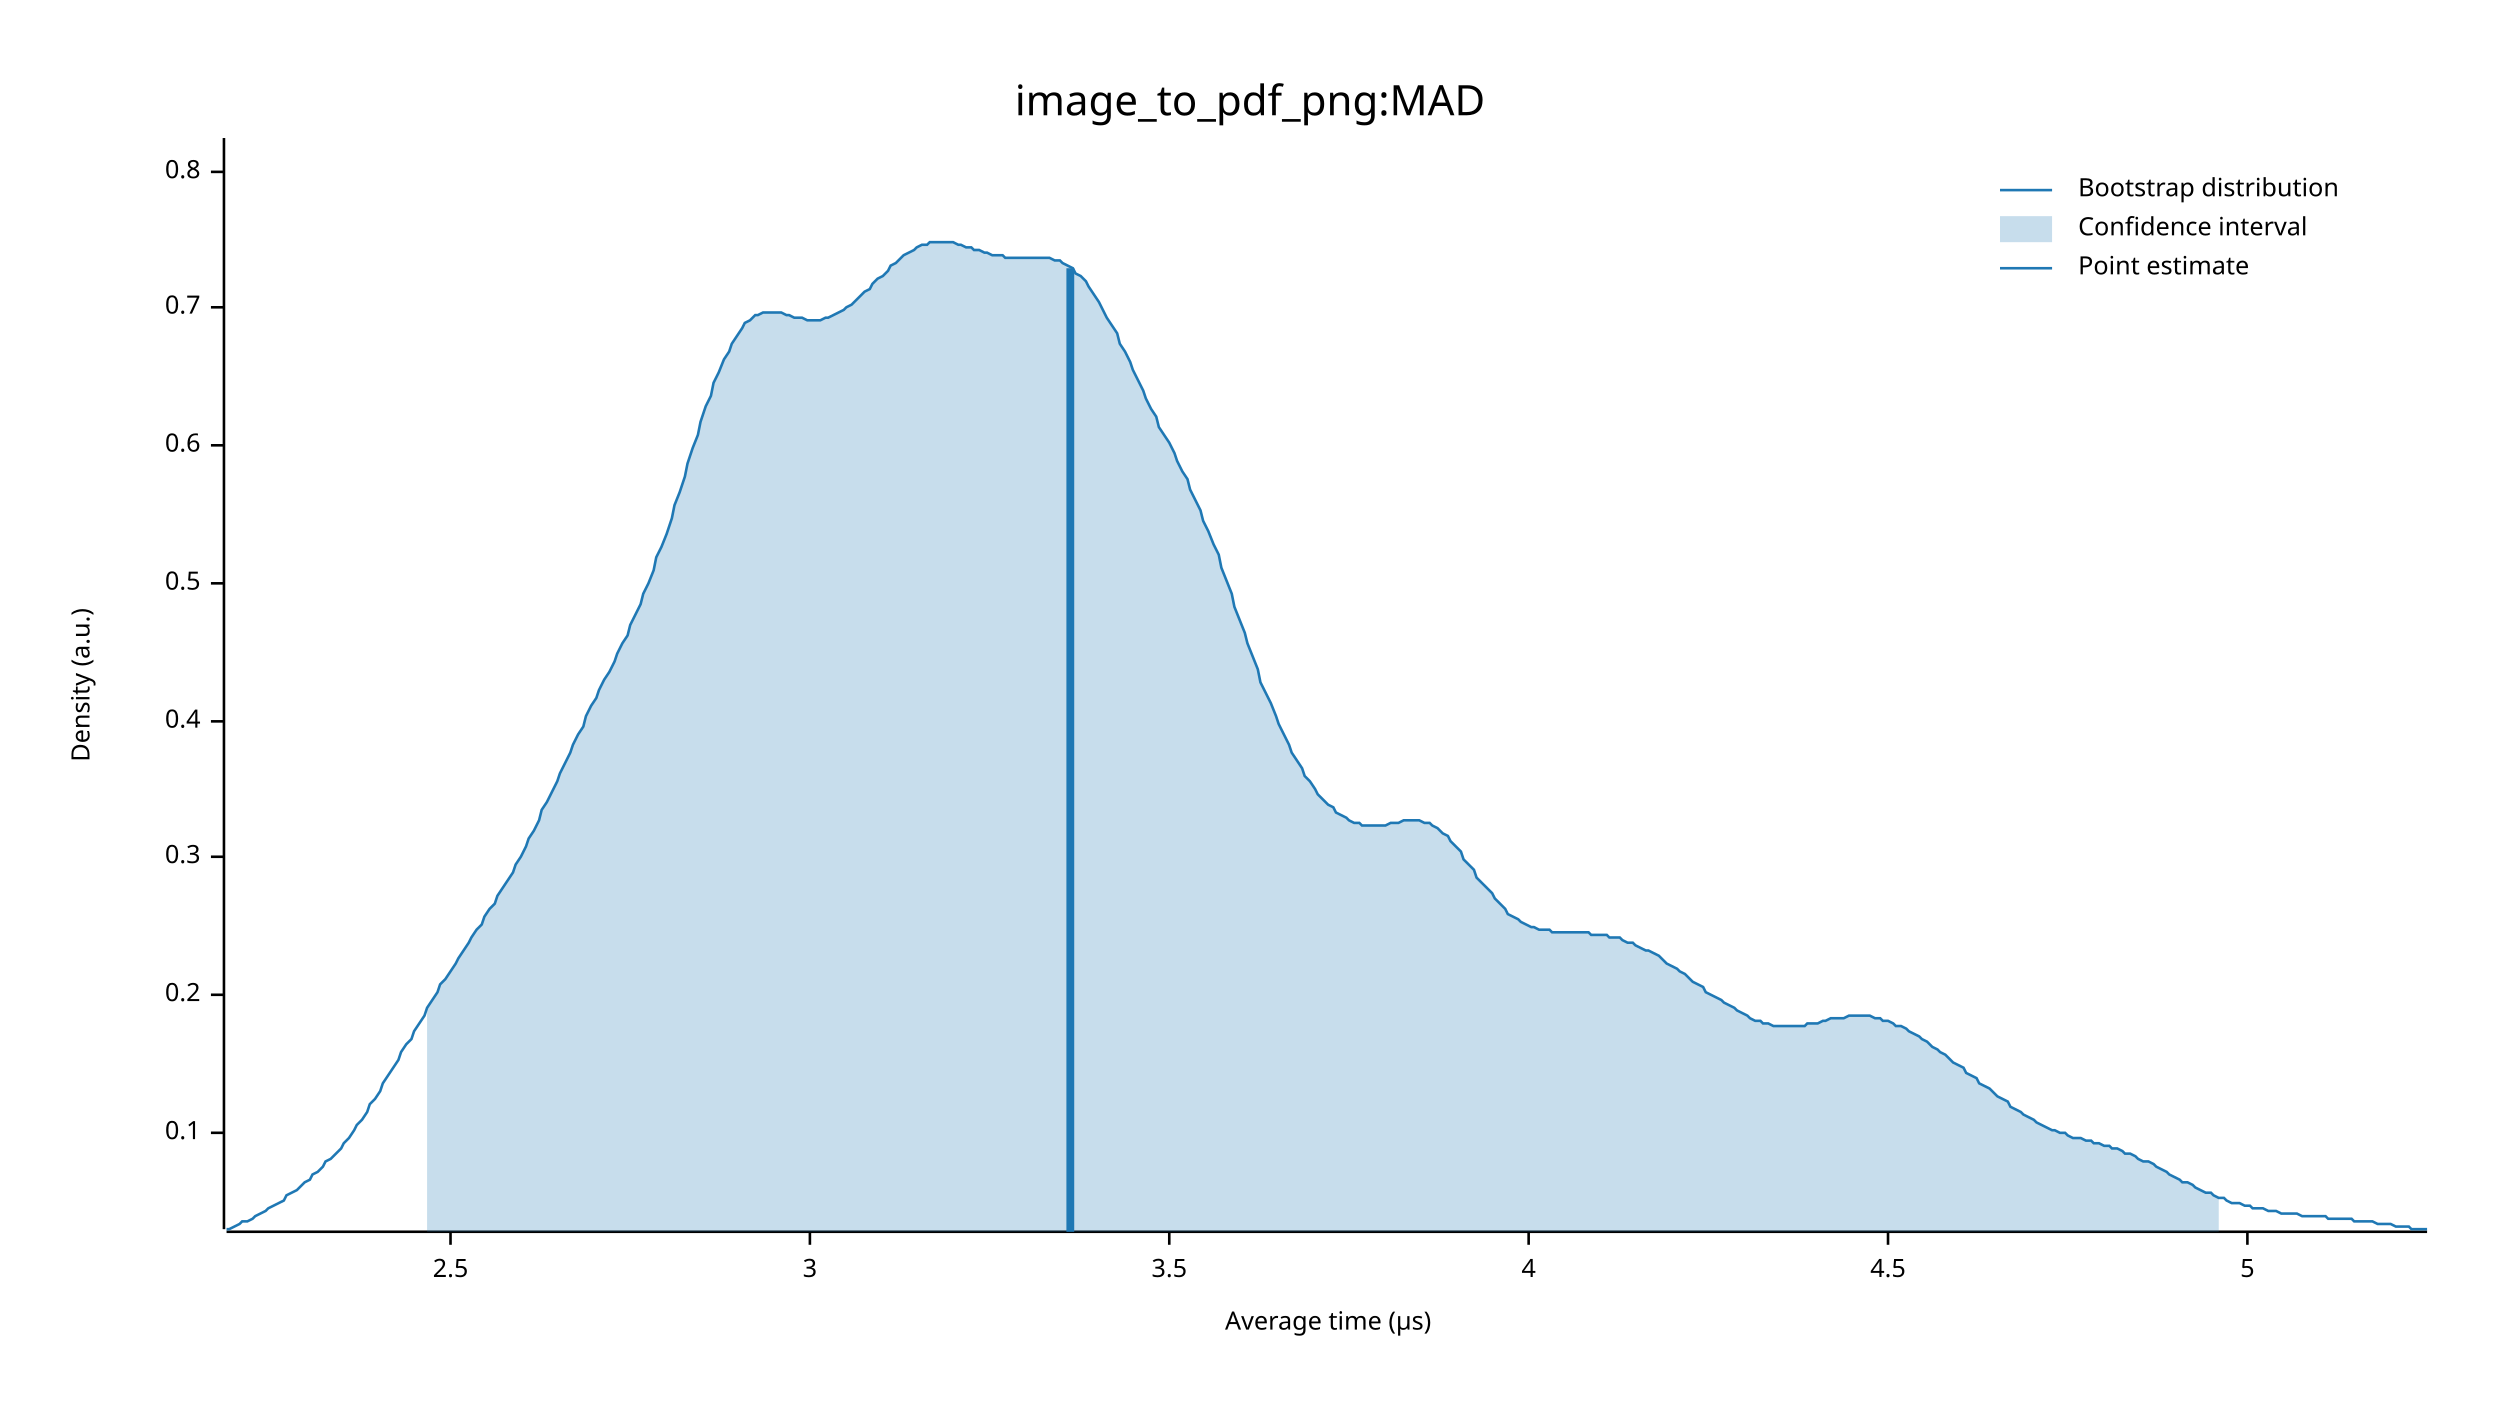
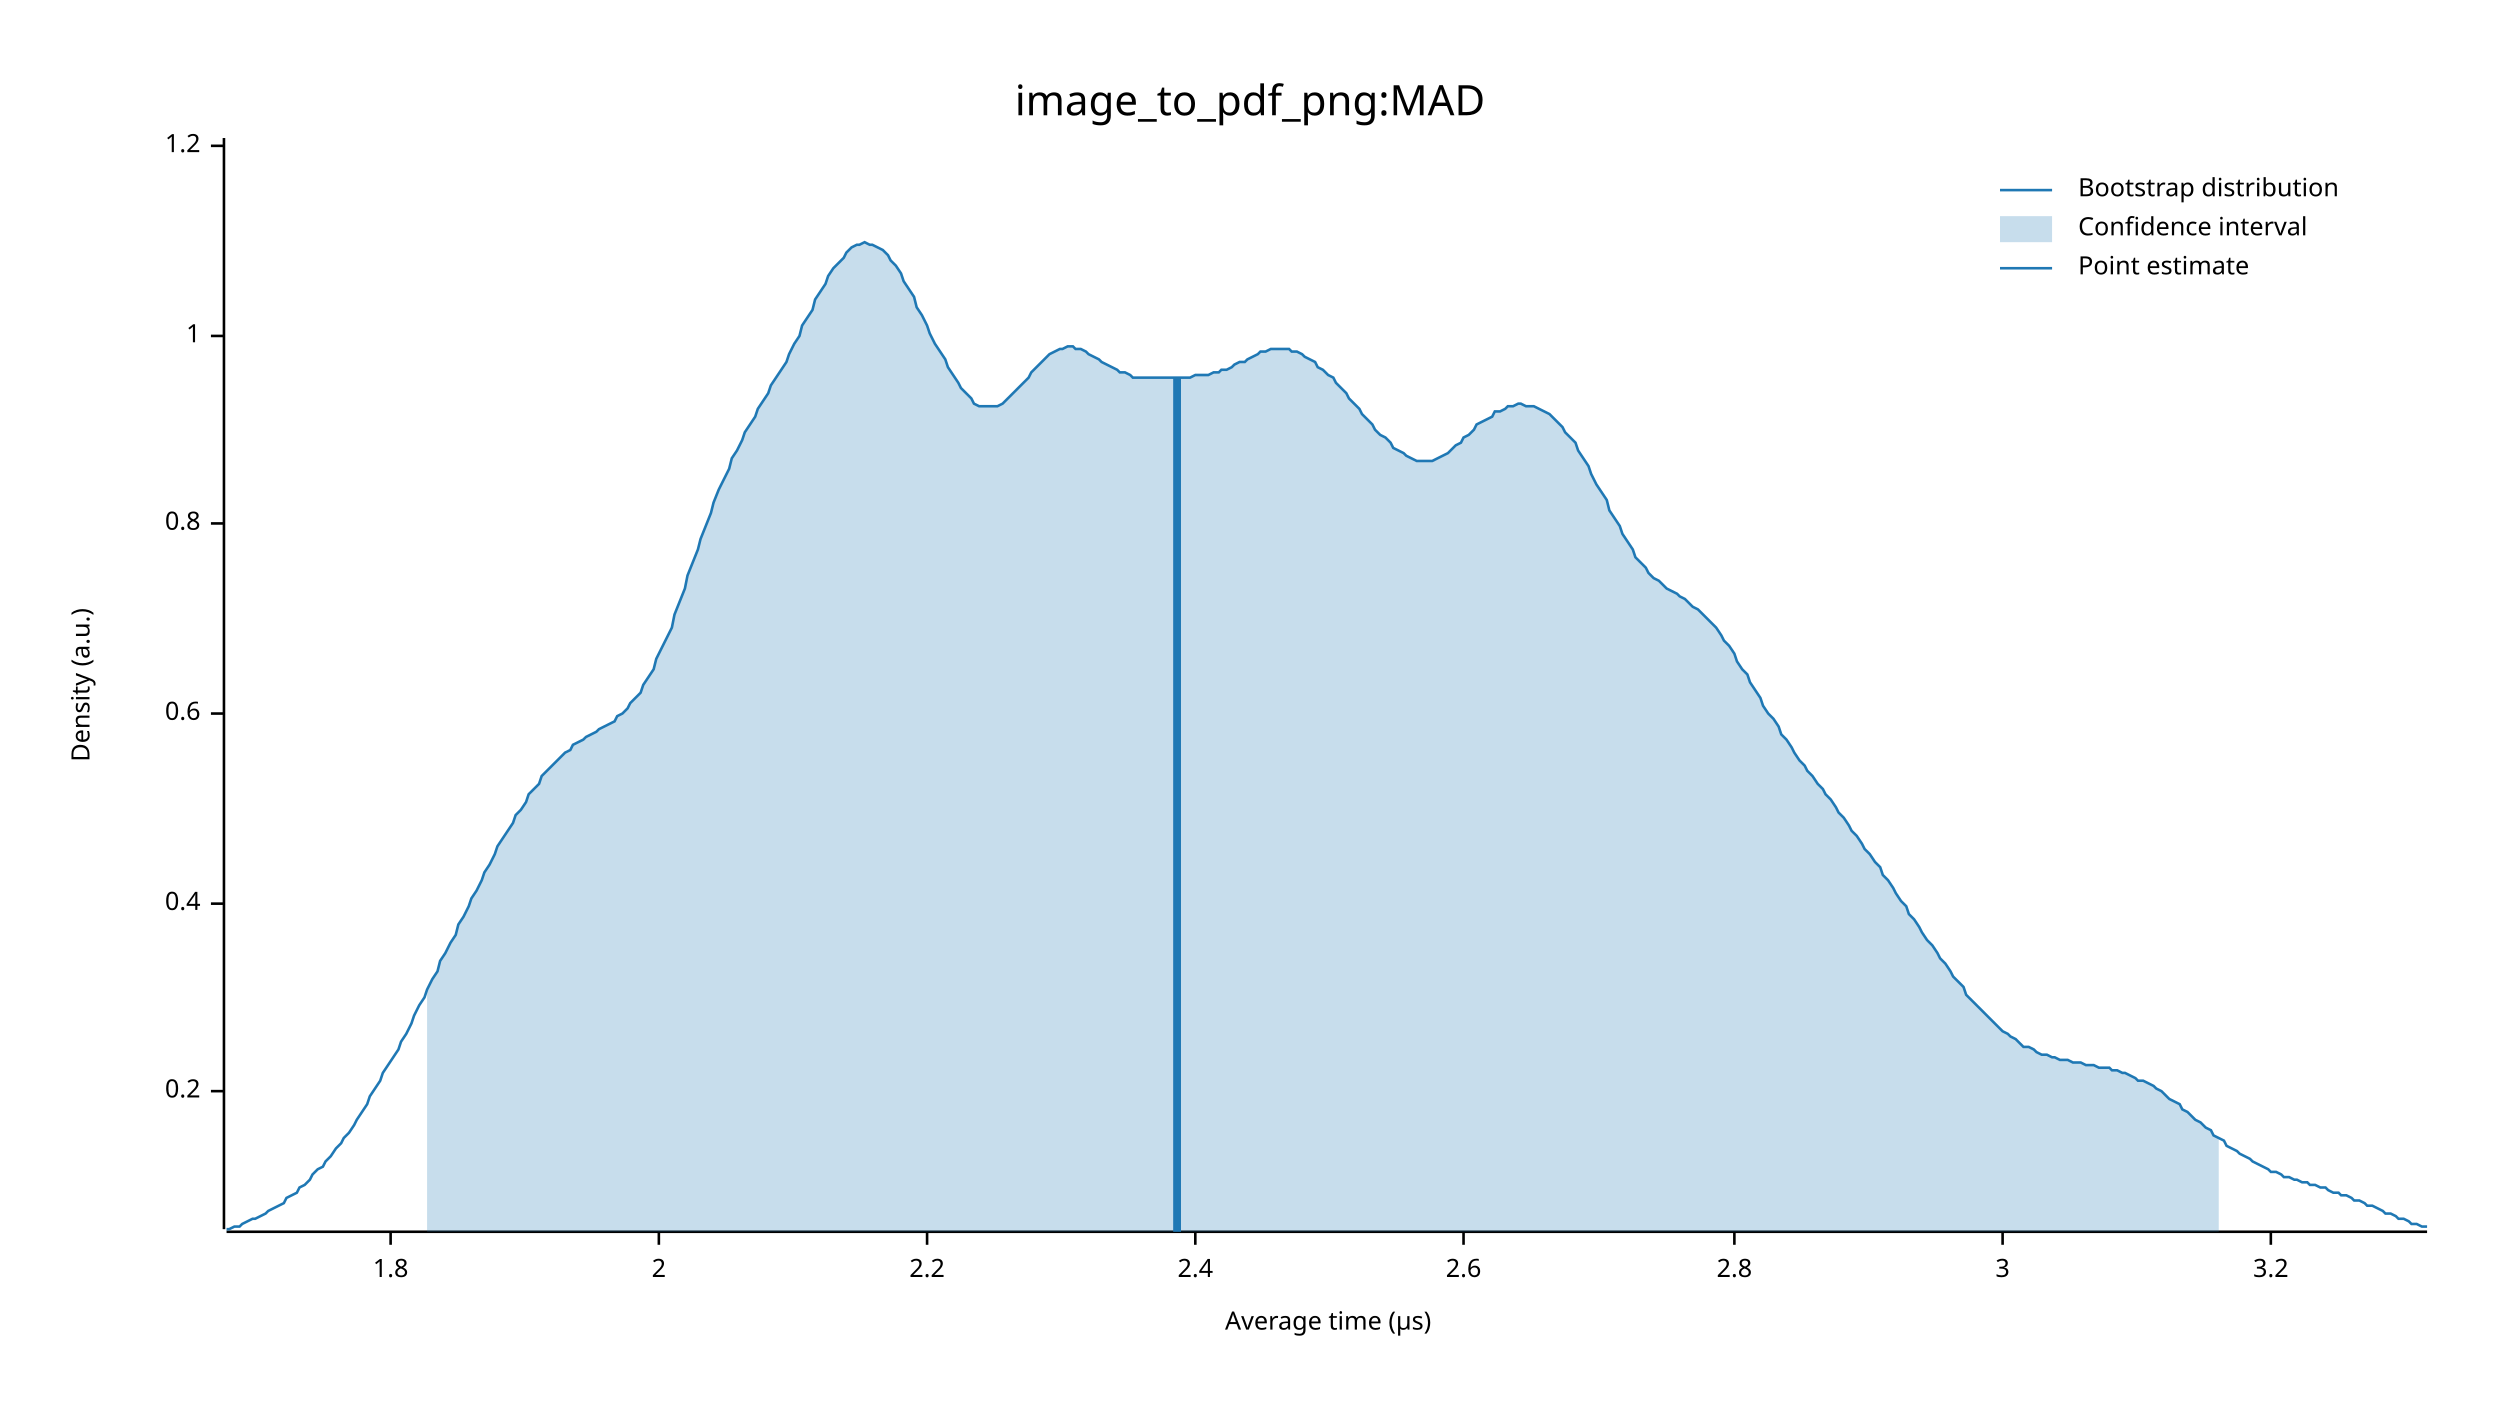
<svg xmlns="http://www.w3.org/2000/svg" width="960" height="540" viewBox="0 0 960 540">
  <text x="480" y="32" dy="0.76em" text-anchor="middle" font-family="sans-serif" font-size="16.129" opacity="1" fill="#000000">
image_to_pdf_png:MAD
</text>
  <text x="27" y="263" dy="0.76em" text-anchor="middle" font-family="sans-serif" font-size="9.677" opacity="1" fill="#000000" transform="rotate(270, 27, 263)">
Density (a.u.)
</text>
  <text x="510" y="513" dy="-0.5ex" text-anchor="middle" font-family="sans-serif" font-size="9.677" opacity="1" fill="#000000">
Average time (µs)
</text>
  <polyline fill="none" opacity="1" stroke="#000000" stroke-width="1" points="86,53 86,472 " />
-   <text x="77" y="435" dy="0.5ex" text-anchor="end" font-family="sans-serif" font-size="9.677" opacity="1" fill="#000000">
- 0.1
- </text>
-   <polyline fill="none" opacity="1" stroke="#000000" stroke-width="1" points="81,435 86,435 " />
-   <text x="77" y="382" dy="0.5ex" text-anchor="end" font-family="sans-serif" font-size="9.677" opacity="1" fill="#000000">
+   <text x="77" y="419" dy="0.5ex" text-anchor="end" font-family="sans-serif" font-size="9.677" opacity="1" fill="#000000">
0.2
</text>
-   <polyline fill="none" opacity="1" stroke="#000000" stroke-width="1" points="81,382 86,382 " />
-   <text x="77" y="329" dy="0.5ex" text-anchor="end" font-family="sans-serif" font-size="9.677" opacity="1" fill="#000000">
- 0.3
- </text>
-   <polyline fill="none" opacity="1" stroke="#000000" stroke-width="1" points="81,329 86,329 " />
-   <text x="77" y="277" dy="0.5ex" text-anchor="end" font-family="sans-serif" font-size="9.677" opacity="1" fill="#000000">
+   <polyline fill="none" opacity="1" stroke="#000000" stroke-width="1" points="81,419 86,419 " />
+   <text x="77" y="347" dy="0.5ex" text-anchor="end" font-family="sans-serif" font-size="9.677" opacity="1" fill="#000000">
0.4
</text>
-   <polyline fill="none" opacity="1" stroke="#000000" stroke-width="1" points="81,277 86,277 " />
-   <text x="77" y="224" dy="0.5ex" text-anchor="end" font-family="sans-serif" font-size="9.677" opacity="1" fill="#000000">
- 0.5
- </text>
-   <polyline fill="none" opacity="1" stroke="#000000" stroke-width="1" points="81,224 86,224 " />
-   <text x="77" y="171" dy="0.5ex" text-anchor="end" font-family="sans-serif" font-size="9.677" opacity="1" fill="#000000">
+   <polyline fill="none" opacity="1" stroke="#000000" stroke-width="1" points="81,347 86,347 " />
+   <text x="77" y="274" dy="0.5ex" text-anchor="end" font-family="sans-serif" font-size="9.677" opacity="1" fill="#000000">
0.6
</text>
-   <polyline fill="none" opacity="1" stroke="#000000" stroke-width="1" points="81,171 86,171 " />
-   <text x="77" y="118" dy="0.5ex" text-anchor="end" font-family="sans-serif" font-size="9.677" opacity="1" fill="#000000">
- 0.7
- </text>
-   <polyline fill="none" opacity="1" stroke="#000000" stroke-width="1" points="81,118 86,118 " />
-   <text x="77" y="66" dy="0.5ex" text-anchor="end" font-family="sans-serif" font-size="9.677" opacity="1" fill="#000000">
+   <polyline fill="none" opacity="1" stroke="#000000" stroke-width="1" points="81,274 86,274 " />
+   <text x="77" y="201" dy="0.5ex" text-anchor="end" font-family="sans-serif" font-size="9.677" opacity="1" fill="#000000">
0.8
</text>
-   <polyline fill="none" opacity="1" stroke="#000000" stroke-width="1" points="81,66 86,66 " />
+   <polyline fill="none" opacity="1" stroke="#000000" stroke-width="1" points="81,201 86,201 " />
+   <text x="77" y="129" dy="0.5ex" text-anchor="end" font-family="sans-serif" font-size="9.677" opacity="1" fill="#000000">
+ 1
+ </text>
+   <polyline fill="none" opacity="1" stroke="#000000" stroke-width="1" points="81,129 86,129 " />
+   <text x="77" y="56" dy="0.5ex" text-anchor="end" font-family="sans-serif" font-size="9.677" opacity="1" fill="#000000">
+ 1.2
+ </text>
+   <polyline fill="none" opacity="1" stroke="#000000" stroke-width="1" points="81,56 86,56 " />
  <polyline fill="none" opacity="1" stroke="#000000" stroke-width="1" points="87,473 932,473 " />
-   <text x="173" y="483" dy="0.76em" text-anchor="middle" font-family="sans-serif" font-size="9.677" opacity="1" fill="#000000">
- 2.5
+   <text x="150" y="483" dy="0.76em" text-anchor="middle" font-family="sans-serif" font-size="9.677" opacity="1" fill="#000000">
+ 1.8
</text>
-   <polyline fill="none" opacity="1" stroke="#000000" stroke-width="1" points="173,473 173,478 " />
-   <text x="311" y="483" dy="0.76em" text-anchor="middle" font-family="sans-serif" font-size="9.677" opacity="1" fill="#000000">
+   <polyline fill="none" opacity="1" stroke="#000000" stroke-width="1" points="150,473 150,478 " />
+   <text x="253" y="483" dy="0.76em" text-anchor="middle" font-family="sans-serif" font-size="9.677" opacity="1" fill="#000000">
+ 2
+ </text>
+   <polyline fill="none" opacity="1" stroke="#000000" stroke-width="1" points="253,473 253,478 " />
+   <text x="356" y="483" dy="0.76em" text-anchor="middle" font-family="sans-serif" font-size="9.677" opacity="1" fill="#000000">
+ 2.2
+ </text>
+   <polyline fill="none" opacity="1" stroke="#000000" stroke-width="1" points="356,473 356,478 " />
+   <text x="459" y="483" dy="0.76em" text-anchor="middle" font-family="sans-serif" font-size="9.677" opacity="1" fill="#000000">
+ 2.4
+ </text>
+   <polyline fill="none" opacity="1" stroke="#000000" stroke-width="1" points="459,473 459,478 " />
+   <text x="562" y="483" dy="0.76em" text-anchor="middle" font-family="sans-serif" font-size="9.677" opacity="1" fill="#000000">
+ 2.6
+ </text>
+   <polyline fill="none" opacity="1" stroke="#000000" stroke-width="1" points="562,473 562,478 " />
+   <text x="666" y="483" dy="0.76em" text-anchor="middle" font-family="sans-serif" font-size="9.677" opacity="1" fill="#000000">
+ 2.8
+ </text>
+   <polyline fill="none" opacity="1" stroke="#000000" stroke-width="1" points="666,473 666,478 " />
+   <text x="769" y="483" dy="0.76em" text-anchor="middle" font-family="sans-serif" font-size="9.677" opacity="1" fill="#000000">
3
</text>
-   <polyline fill="none" opacity="1" stroke="#000000" stroke-width="1" points="311,473 311,478 " />
-   <text x="449" y="483" dy="0.76em" text-anchor="middle" font-family="sans-serif" font-size="9.677" opacity="1" fill="#000000">
- 3.5
+   <polyline fill="none" opacity="1" stroke="#000000" stroke-width="1" points="769,473 769,478 " />
+   <text x="872" y="483" dy="0.76em" text-anchor="middle" font-family="sans-serif" font-size="9.677" opacity="1" fill="#000000">
+ 3.2
</text>
-   <polyline fill="none" opacity="1" stroke="#000000" stroke-width="1" points="449,473 449,478 " />
-   <text x="587" y="483" dy="0.76em" text-anchor="middle" font-family="sans-serif" font-size="9.677" opacity="1" fill="#000000">
- 4
- </text>
-   <polyline fill="none" opacity="1" stroke="#000000" stroke-width="1" points="587,473 587,478 " />
-   <text x="725" y="483" dy="0.76em" text-anchor="middle" font-family="sans-serif" font-size="9.677" opacity="1" fill="#000000">
- 4.5
- </text>
-   <polyline fill="none" opacity="1" stroke="#000000" stroke-width="1" points="725,473 725,478 " />
-   <text x="863" y="483" dy="0.76em" text-anchor="middle" font-family="sans-serif" font-size="9.677" opacity="1" fill="#000000">
- 5
- </text>
-   <polyline fill="none" opacity="1" stroke="#000000" stroke-width="1" points="863,473 863,478 " />
-   <polyline fill="none" opacity="1" stroke="#1F78B4" stroke-width="1" points="87,472 88,472 90,471 92,470 93,469 95,469 97,468 98,467 100,466 102,465 103,464 105,463 107,462 109,461 110,459 112,458 114,457 115,456 117,454 119,453 120,451 122,450 124,448 125,446 127,445 129,443 131,441 132,439 134,437 136,434 137,432 139,430 141,427 142,424 144,422 146,419 147,416 149,413 151,410 153,407 154,404 156,401 158,399 159,396 161,393 163,390 164,387 166,384 168,381 169,378 171,376 173,373 175,370 176,368 178,365 180,362 181,360 183,357 185,355 186,352 188,349 190,347 191,344 193,341 195,338 197,335 198,332 200,329 202,325 203,322 205,319 207,315 208,311 210,308 212,304 214,300 215,297 217,293 219,289 220,286 222,282 224,279 225,275 227,271 229,268 230,265 232,261 234,258 236,254 237,251 239,247 241,244 242,240 244,236 246,232 247,228 249,224 251,219 252,214 254,210 256,205 258,199 259,194 261,189 263,183 264,178 266,172 268,167 269,162 271,156 273,152 274,147 276,143 278,138 280,135 281,132 283,129 285,126 286,124 288,123 290,121 291,121 293,120 295,120 296,120 298,120 300,120 302,121 303,121 305,122 307,122 308,122 310,123 312,123 313,123 315,123 317,122 318,122 320,121 322,120 324,119 325,118 327,117 329,115 330,114 332,112 334,111 335,109 337,107 339,106 341,104 342,102 344,101 346,99 347,98 349,97 351,96 352,95 354,94 356,94 357,93 359,93 361,93 363,93 364,93 366,93 368,94 369,94 371,95 373,95 374,96 376,96 378,97 379,97 381,98 383,98 385,98 386,99 388,99 390,99 391,99 393,99 395,99 396,99 398,99 400,99 401,99 403,99 405,100 407,100 408,101 410,102 412,103 413,105 415,106 417,108 418,110 420,113 422,116 423,118 425,122 427,125 429,128 430,132 432,135 434,139 435,142 437,146 439,150 440,153 442,157 444,160 445,164 447,167 449,170 451,174 452,177 454,181 456,184 457,188 459,192 461,196 462,200 464,204 466,209 468,213 469,218 471,223 473,228 474,233 476,238 478,243 479,247 481,252 483,257 484,262 486,266 488,270 490,275 491,278 493,282 495,286 496,289 498,292 500,295 501,298 503,300 505,303 506,305 508,307 510,309 512,310 513,312 515,313 517,314 518,315 520,316 522,316 523,317 525,317 527,317 528,317 530,317 532,317 534,316 535,316 537,316 539,315 540,315 542,315 544,315 545,315 547,316 549,316 550,317 552,318 554,320 556,321 557,323 559,325 561,327 562,330 564,332 566,334 567,337 569,339 571,341 573,343 574,345 576,347 578,349 579,351 581,352 583,353 584,354 586,355 588,356 589,356 591,357 593,357 595,357 596,358 598,358 600,358 601,358 603,358 605,358 606,358 608,358 610,358 611,359 613,359 615,359 617,359 618,360 620,360 622,360 623,361 625,362 627,362 628,363 630,364 632,365 633,365 635,366 637,367 639,369 640,370 642,371 644,372 645,373 647,374 649,376 650,377 652,378 654,379 655,381 657,382 659,383 661,384 662,385 664,386 666,387 667,388 669,389 671,390 672,391 674,392 676,392 677,393 679,393 681,394 683,394 684,394 686,394 688,394 689,394 691,394 693,394 694,393 696,393 698,393 700,392 701,392 703,391 705,391 706,391 708,391 710,390 711,390 713,390 715,390 716,390 718,390 720,391 722,391 723,392 725,392 727,393 728,394 730,394 732,395 733,396 735,397 737,398 738,399 740,400 742,402 744,403 745,404 747,405 749,407 750,408 752,409 754,410 755,412 757,413 759,414 760,416 762,417 764,418 766,420 767,421 769,422 771,423 772,425 774,426 776,427 777,428 779,429 781,430 782,431 784,432 786,433 788,434 789,434 791,435 793,435 794,436 796,437 798,437 799,437 801,438 803,438 804,439 806,439 808,440 810,440 811,441 813,441 815,442 816,443 818,443 820,444 821,445 823,446 825,446 827,447 828,448 830,449 832,450 833,451 835,452 837,453 838,454 840,454 842,455 843,456 845,457 847,458 849,458 850,459 852,460 854,460 855,461 857,462 859,462 860,462 862,463 864,463 865,464 867,464 869,464 871,465 872,465 874,465 876,466 877,466 879,466 881,466 882,466 884,467 886,467 887,467 889,467 891,467 893,467 894,468 896,468 898,468 899,468 901,468 903,468 904,469 906,469 908,469 909,469 911,469 913,470 915,470 916,470 918,470 920,471 921,471 923,471 925,471 926,472 928,472 930,472 932,472 " />
-   <polygon opacity="0.25" fill="#1F78B4" points="164,387 166,384 168,381 169,378 171,376 173,373 175,370 176,368 178,365 180,362 181,360 183,357 185,355 186,352 188,349 190,347 191,344 193,341 195,338 197,335 198,332 200,329 202,325 203,322 205,319 207,315 208,311 210,308 212,304 214,300 215,297 217,293 219,289 220,286 222,282 224,279 225,275 227,271 229,268 230,265 232,261 234,258 236,254 237,251 239,247 241,244 242,240 244,236 246,232 247,228 249,224 251,219 252,214 254,210 256,205 258,199 259,194 261,189 263,183 264,178 266,172 268,167 269,162 271,156 273,152 274,147 276,143 278,138 280,135 281,132 283,129 285,126 286,124 288,123 290,121 291,121 293,120 295,120 296,120 298,120 300,120 302,121 303,121 305,122 307,122 308,122 310,123 312,123 313,123 315,123 317,122 318,122 320,121 322,120 324,119 325,118 327,117 329,115 330,114 332,112 334,111 335,109 337,107 339,106 341,104 342,102 344,101 346,99 347,98 349,97 351,96 352,95 354,94 356,94 357,93 359,93 361,93 363,93 364,93 366,93 368,94 369,94 371,95 373,95 374,96 376,96 378,97 379,97 381,98 383,98 385,98 386,99 388,99 390,99 391,99 393,99 395,99 396,99 398,99 400,99 401,99 403,99 405,100 407,100 408,101 410,102 412,103 413,105 415,106 417,108 418,110 420,113 422,116 423,118 425,122 427,125 429,128 430,132 432,135 434,139 435,142 437,146 439,150 440,153 442,157 444,160 445,164 447,167 449,170 451,174 452,177 454,181 456,184 457,188 459,192 461,196 462,200 464,204 466,209 468,213 469,218 471,223 473,228 474,233 476,238 478,243 479,247 481,252 483,257 484,262 486,266 488,270 490,275 491,278 493,282 495,286 496,289 498,292 500,295 501,298 503,300 505,303 506,305 508,307 510,309 512,310 513,312 515,313 517,314 518,315 520,316 522,316 523,317 525,317 527,317 528,317 530,317 532,317 534,316 535,316 537,316 539,315 540,315 542,315 544,315 545,315 547,316 549,316 550,317 552,318 554,320 556,321 557,323 559,325 561,327 562,330 564,332 566,334 567,337 569,339 571,341 573,343 574,345 576,347 578,349 579,351 581,352 583,353 584,354 586,355 588,356 589,356 591,357 593,357 595,357 596,358 598,358 600,358 601,358 603,358 605,358 606,358 608,358 610,358 611,359 613,359 615,359 617,359 618,360 620,360 622,360 623,361 625,362 627,362 628,363 630,364 632,365 633,365 635,366 637,367 639,369 640,370 642,371 644,372 645,373 647,374 649,376 650,377 652,378 654,379 655,381 657,382 659,383 661,384 662,385 664,386 666,387 667,388 669,389 671,390 672,391 674,392 676,392 677,393 679,393 681,394 683,394 684,394 686,394 688,394 689,394 691,394 693,394 694,393 696,393 698,393 700,392 701,392 703,391 705,391 706,391 708,391 710,390 711,390 713,390 715,390 716,390 718,390 720,391 722,391 723,392 725,392 727,393 728,394 730,394 732,395 733,396 735,397 737,398 738,399 740,400 742,402 744,403 745,404 747,405 749,407 750,408 752,409 754,410 755,412 757,413 759,414 760,416 762,417 764,418 766,420 767,421 769,422 771,423 772,425 774,426 776,427 777,428 779,429 781,430 782,431 784,432 786,433 788,434 789,434 791,435 793,435 794,436 796,437 798,437 799,437 801,438 803,438 804,439 806,439 808,440 810,440 811,441 813,441 815,442 816,443 818,443 820,444 821,445 823,446 825,446 827,447 828,448 830,449 832,450 833,451 835,452 837,453 838,454 840,454 842,455 843,456 845,457 847,458 849,458 850,459 852,460 852,473 164,473 " />
-   <polyline fill="none" opacity="1" stroke="#1F78B4" stroke-width="3" points="411,473 411,103 " />
+   <polyline fill="none" opacity="1" stroke="#000000" stroke-width="1" points="872,473 872,478 " />
+   <polyline fill="none" opacity="1" stroke="#1F78B4" stroke-width="1" points="87,472 88,472 90,471 92,471 93,470 95,469 97,468 98,468 100,467 102,466 103,465 105,464 107,463 109,462 110,460 112,459 114,458 115,456 117,455 119,453 120,451 122,449 124,448 125,446 127,444 129,441 131,439 132,437 134,435 136,432 137,430 139,427 141,424 142,421 144,418 146,415 147,412 149,409 151,406 153,403 154,400 156,397 158,393 159,390 161,386 163,383 164,380 166,376 168,373 169,369 171,366 173,362 175,359 176,355 178,352 180,348 181,345 183,342 185,338 186,335 188,332 190,328 191,325 193,322 195,319 197,316 198,313 200,311 202,308 203,305 205,303 207,301 208,298 210,296 212,294 214,292 215,291 217,289 219,288 220,286 222,285 224,284 225,283 227,282 229,281 230,280 232,279 234,278 236,277 237,275 239,274 241,272 242,270 244,268 246,266 247,263 249,260 251,257 252,253 254,249 256,245 258,241 259,236 261,231 263,226 264,221 266,216 268,211 269,207 271,202 273,197 274,193 276,188 278,184 280,180 281,176 283,173 285,169 286,166 288,163 290,160 291,157 293,154 295,151 296,148 298,145 300,142 302,139 303,136 305,132 307,129 308,125 310,122 312,119 313,115 315,112 317,109 318,106 320,103 322,101 324,99 325,97 327,95 329,94 330,94 332,93 334,94 335,94 337,95 339,96 341,98 342,100 344,102 346,105 347,108 349,111 351,114 352,118 354,121 356,125 357,128 359,132 361,135 363,138 364,141 366,144 368,147 369,149 371,151 373,153 374,155 376,156 378,156 379,156 381,156 383,156 385,155 386,154 388,152 390,150 391,149 393,147 395,145 396,143 398,141 400,139 401,138 403,136 405,135 407,134 408,134 410,133 412,133 413,134 415,134 417,135 418,136 420,137 422,138 423,139 425,140 427,141 429,142 430,143 432,143 434,144 435,145 437,145 439,145 440,145 442,145 444,145 445,145 447,145 449,145 451,145 452,145 454,145 456,145 457,145 459,144 461,144 462,144 464,144 466,143 468,143 469,142 471,142 473,141 474,140 476,139 478,139 479,138 481,137 483,136 484,135 486,135 488,134 490,134 491,134 493,134 495,134 496,135 498,135 500,136 501,137 503,138 505,139 506,141 508,142 510,144 512,145 513,147 515,149 517,151 518,153 520,155 522,157 523,159 525,161 527,163 528,165 530,167 532,168 534,170 535,172 537,173 539,174 540,175 542,176 544,177 545,177 547,177 549,177 550,177 552,176 554,175 556,174 557,173 559,171 561,170 562,168 564,167 566,165 567,163 569,162 571,161 573,160 574,158 576,158 578,157 579,156 581,156 583,155 584,155 586,156 588,156 589,156 591,157 593,158 595,159 596,160 598,162 600,164 601,166 603,168 605,170 606,173 608,176 610,179 611,182 613,186 615,189 617,192 618,196 620,199 622,202 623,205 625,208 627,211 628,214 630,216 632,218 633,220 635,222 637,223 639,225 640,226 642,227 644,228 645,229 647,230 649,232 650,233 652,234 654,236 655,237 657,239 659,241 661,244 662,246 664,248 666,251 667,254 669,257 671,259 672,262 674,265 676,268 677,271 679,274 681,276 683,279 684,282 686,284 688,287 689,289 691,292 693,294 694,296 696,298 698,301 700,303 701,305 703,307 705,310 706,312 708,314 710,317 711,319 713,321 715,324 716,326 718,328 720,331 722,333 723,336 725,338 727,341 728,343 730,346 732,348 733,351 735,353 737,356 738,358 740,361 742,363 744,366 745,368 747,370 749,373 750,375 752,377 754,379 755,382 757,384 759,386 760,387 762,389 764,391 766,393 767,394 769,396 771,397 772,398 774,399 776,401 777,402 779,402 781,403 782,404 784,405 786,405 788,406 789,406 791,407 793,407 794,407 796,408 798,408 799,408 801,409 803,409 804,409 806,410 808,410 810,410 811,411 813,411 815,412 816,412 818,413 820,414 821,415 823,415 825,416 827,417 828,418 830,419 832,421 833,422 835,423 837,424 838,426 840,427 842,429 843,430 845,431 847,433 849,434 850,436 852,437 854,438 855,440 857,441 859,442 860,443 862,444 864,445 865,446 867,447 869,448 871,449 872,450 874,450 876,451 877,452 879,452 881,453 882,453 884,454 886,454 887,455 889,455 891,456 893,456 894,457 896,458 898,458 899,459 901,459 903,460 904,461 906,461 908,462 909,463 911,463 913,464 915,465 916,466 918,466 920,467 921,468 923,468 925,469 926,470 928,470 930,471 932,471 " />
+   <polygon opacity="0.25" fill="#1F78B4" points="164,380 166,376 168,373 169,369 171,366 173,362 175,359 176,355 178,352 180,348 181,345 183,342 185,338 186,335 188,332 190,328 191,325 193,322 195,319 197,316 198,313 200,311 202,308 203,305 205,303 207,301 208,298 210,296 212,294 214,292 215,291 217,289 219,288 220,286 222,285 224,284 225,283 227,282 229,281 230,280 232,279 234,278 236,277 237,275 239,274 241,272 242,270 244,268 246,266 247,263 249,260 251,257 252,253 254,249 256,245 258,241 259,236 261,231 263,226 264,221 266,216 268,211 269,207 271,202 273,197 274,193 276,188 278,184 280,180 281,176 283,173 285,169 286,166 288,163 290,160 291,157 293,154 295,151 296,148 298,145 300,142 302,139 303,136 305,132 307,129 308,125 310,122 312,119 313,115 315,112 317,109 318,106 320,103 322,101 324,99 325,97 327,95 329,94 330,94 332,93 334,94 335,94 337,95 339,96 341,98 342,100 344,102 346,105 347,108 349,111 351,114 352,118 354,121 356,125 357,128 359,132 361,135 363,138 364,141 366,144 368,147 369,149 371,151 373,153 374,155 376,156 378,156 379,156 381,156 383,156 385,155 386,154 388,152 390,150 391,149 393,147 395,145 396,143 398,141 400,139 401,138 403,136 405,135 407,134 408,134 410,133 412,133 413,134 415,134 417,135 418,136 420,137 422,138 423,139 425,140 427,141 429,142 430,143 432,143 434,144 435,145 437,145 439,145 440,145 442,145 444,145 445,145 447,145 449,145 451,145 452,145 454,145 456,145 457,145 459,144 461,144 462,144 464,144 466,143 468,143 469,142 471,142 473,141 474,140 476,139 478,139 479,138 481,137 483,136 484,135 486,135 488,134 490,134 491,134 493,134 495,134 496,135 498,135 500,136 501,137 503,138 505,139 506,141 508,142 510,144 512,145 513,147 515,149 517,151 518,153 520,155 522,157 523,159 525,161 527,163 528,165 530,167 532,168 534,170 535,172 537,173 539,174 540,175 542,176 544,177 545,177 547,177 549,177 550,177 552,176 554,175 556,174 557,173 559,171 561,170 562,168 564,167 566,165 567,163 569,162 571,161 573,160 574,158 576,158 578,157 579,156 581,156 583,155 584,155 586,156 588,156 589,156 591,157 593,158 595,159 596,160 598,162 600,164 601,166 603,168 605,170 606,173 608,176 610,179 611,182 613,186 615,189 617,192 618,196 620,199 622,202 623,205 625,208 627,211 628,214 630,216 632,218 633,220 635,222 637,223 639,225 640,226 642,227 644,228 645,229 647,230 649,232 650,233 652,234 654,236 655,237 657,239 659,241 661,244 662,246 664,248 666,251 667,254 669,257 671,259 672,262 674,265 676,268 677,271 679,274 681,276 683,279 684,282 686,284 688,287 689,289 691,292 693,294 694,296 696,298 698,301 700,303 701,305 703,307 705,310 706,312 708,314 710,317 711,319 713,321 715,324 716,326 718,328 720,331 722,333 723,336 725,338 727,341 728,343 730,346 732,348 733,351 735,353 737,356 738,358 740,361 742,363 744,366 745,368 747,370 749,373 750,375 752,377 754,379 755,382 757,384 759,386 760,387 762,389 764,391 766,393 767,394 769,396 771,397 772,398 774,399 776,401 777,402 779,402 781,403 782,404 784,405 786,405 788,406 789,406 791,407 793,407 794,407 796,408 798,408 799,408 801,409 803,409 804,409 806,410 808,410 810,410 811,411 813,411 815,412 816,412 818,413 820,414 821,415 823,415 825,416 827,417 828,418 830,419 832,421 833,422 835,423 837,424 838,426 840,427 842,429 843,430 845,431 847,433 849,434 850,436 852,437 852,473 164,473 " />
+   <polyline fill="none" opacity="1" stroke="#1F78B4" stroke-width="3" points="452,473 452,145 " />
  <text x="798" y="68" dy="0.76em" text-anchor="start" font-family="sans-serif" font-size="9.677" opacity="1" fill="#000000">
Bootstrap distribution
</text>
  <text x="798" y="83" dy="0.76em" text-anchor="start" font-family="sans-serif" font-size="9.677" opacity="1" fill="#000000">
Confidence interval
</text>
  <text x="798" y="98" dy="0.76em" text-anchor="start" font-family="sans-serif" font-size="9.677" opacity="1" fill="#000000">
Point estimate
</text>
  <polyline fill="none" opacity="1" stroke="#1F78B4" stroke-width="1" points="768,73 788,73 " />
  <rect x="768" y="83" width="20" height="10" opacity="0.25" fill="#1F78B4" stroke="none" />
  <polyline fill="none" opacity="1" stroke="#1F78B4" stroke-width="1" points="768,103 788,103 " />
</svg>
